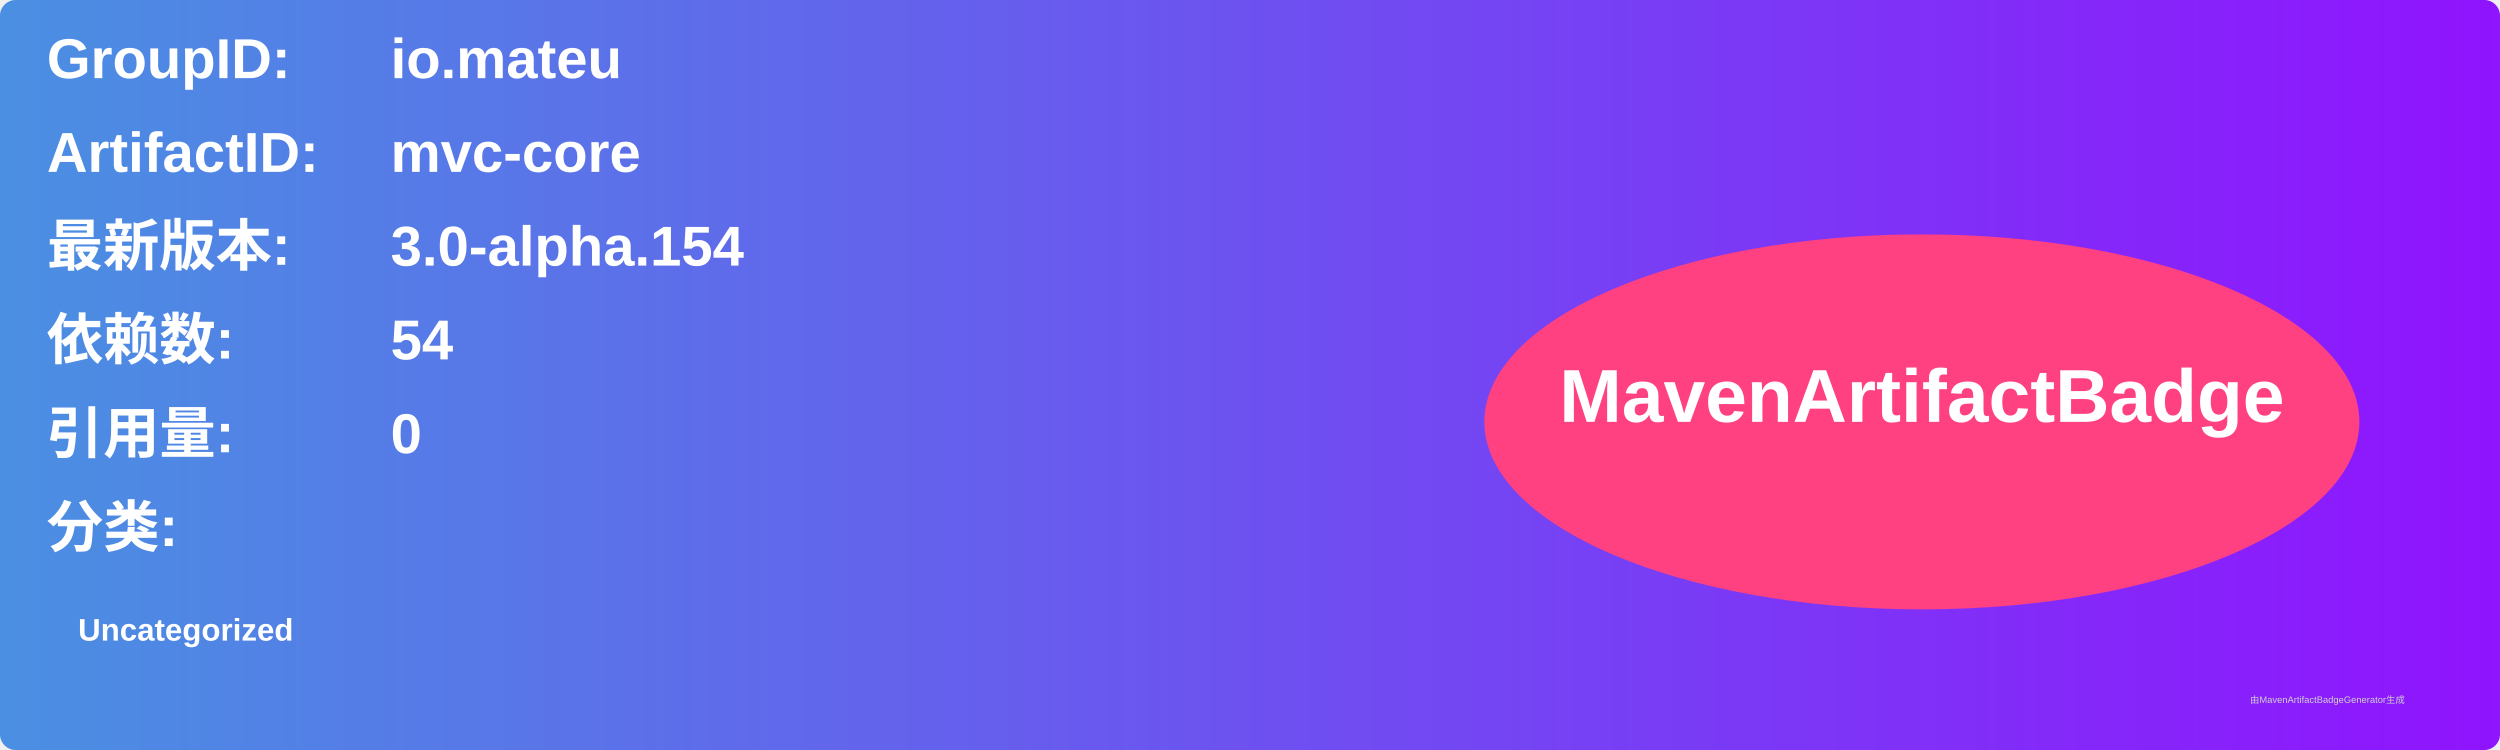
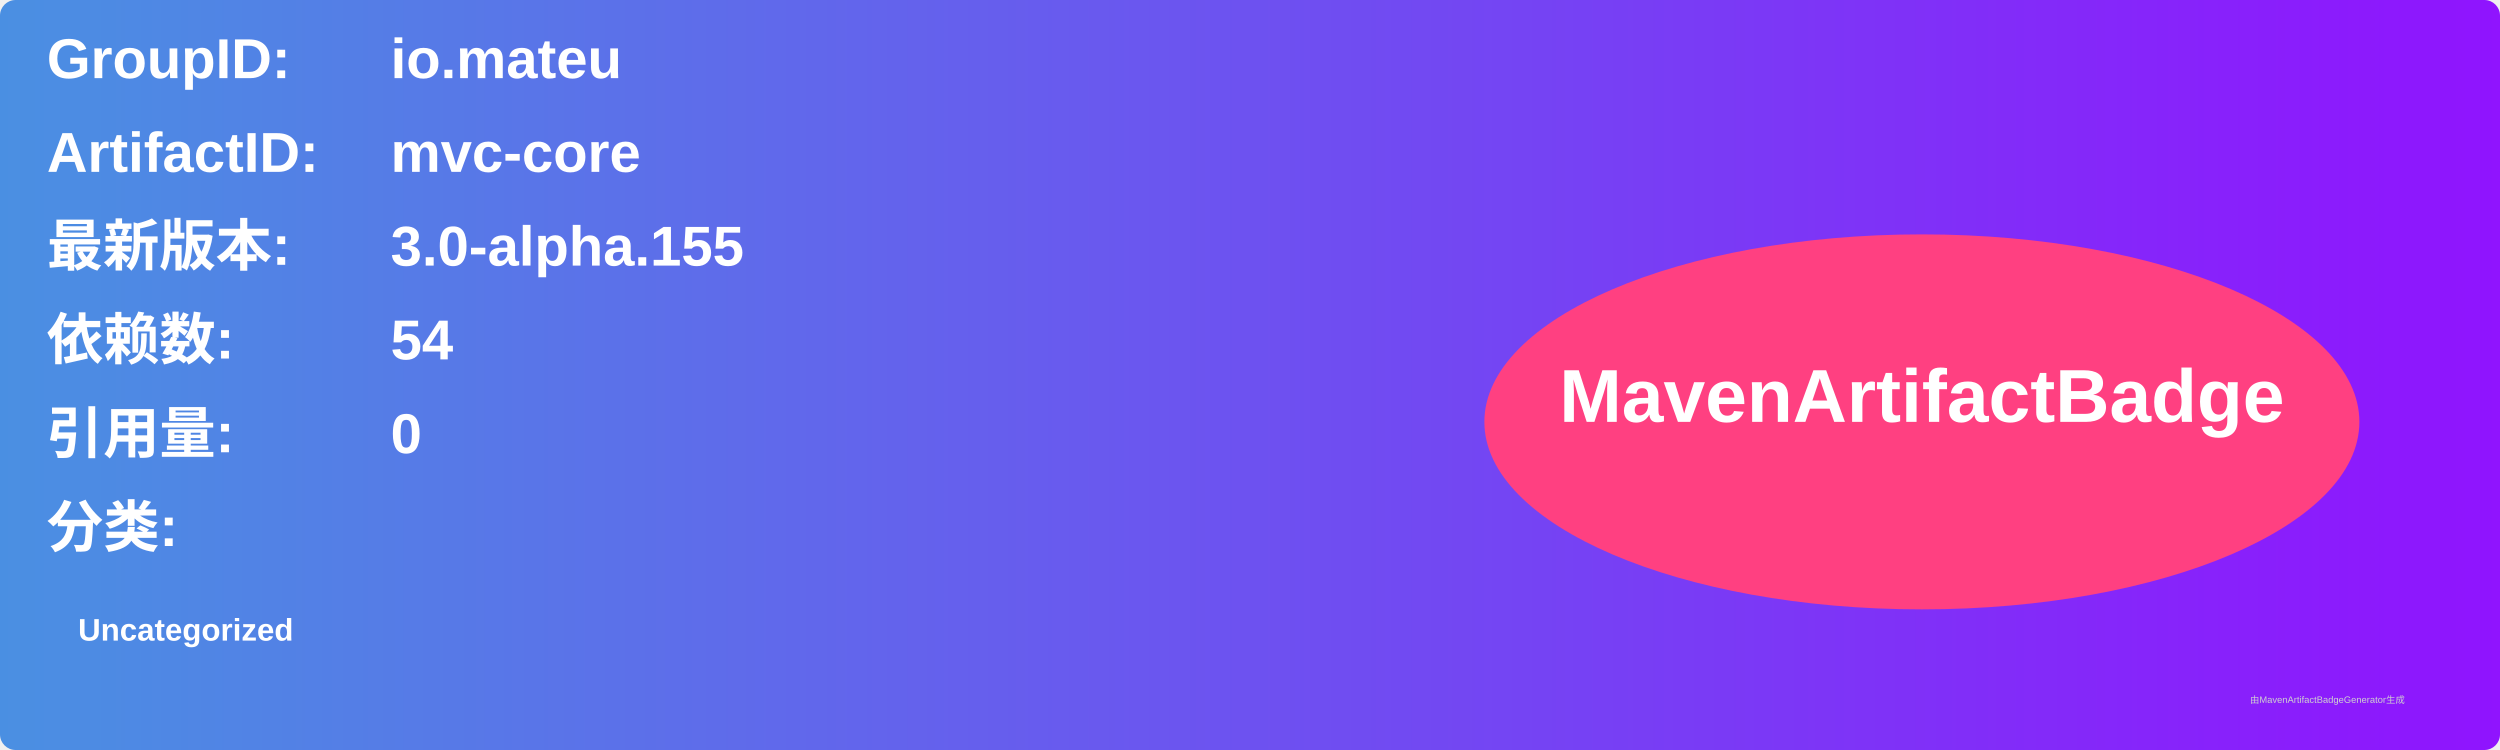
<svg xmlns="http://www.w3.org/2000/svg" width="800" height="240" viewBox="0 0 800 240">
  <linearGradient id="grad" x1="0%" y1="0%" x2="100%" y2="0%">
    <stop offset="0%" stop-color="#4a90e2" />
    <stop offset="100%" stop-color="#9013fe" />
  </linearGradient>
  <rect width="100%" height="100%" rx="5" ry="5" fill="url(#grad)" />
  <g transform="translate(15, 15)">
    <text x="0" y="10" font-family="Arial" font-size="18" fill="white" font-weight="bold" width="260">GroupID:</text>
    <text x="110" y="10" font-family="Arial" font-size="18" fill="white" font-weight="bold" width="460">io.mateu</text>
    <text x="0" y="40" font-family="Arial" font-size="18" fill="white" font-weight="bold" width="260">ArtifactID:</text>
    <text x="110" y="40" font-family="Arial" font-size="18" fill="white" font-weight="bold" width="460">mvc-core</text>
    <text x="0" y="70" font-family="Arial" font-size="18" fill="white" font-weight="bold">最新版本:</text>
    <text x="110" y="70" font-family="Arial" font-size="18" fill="white" font-weight="bold">
-       <tspan font-weight="bold">3.0-alpha.154</tspan>
+       <tspan font-weight="bold">3.0-alpha.155</tspan>
    </text>
    <text x="0" y="100" font-family="Arial" font-size="18" fill="white" font-weight="bold">依赖数: </text>
    <text x="110" y="100" font-family="Arial" font-size="18" fill="white">
      <tspan font-weight="bold">54</tspan>
    </text>
    <text x="0" y="130" font-family="Arial" font-size="18" fill="white" font-weight="bold">引用量: </text>
    <text x="110" y="130" font-family="Arial" font-size="18" fill="white">
      <tspan font-weight="bold">0</tspan>
    </text>
    <text x="0" y="160" font-family="Arial" font-size="18" fill="white" font-weight="bold">分类:</text>
    <text x="10" y="190" font-family="Arial" font-size="10" fill="white">
      <tspan font-weight="bold">Uncategorized</tspan>
    </text>
    <ellipse cx="600" cy="120" rx="140" ry="60" fill="#ff4081" />
    <text x="600" y="120" text-anchor="middle" font-family="Arial" font-size="24" fill="white" font-weight="bold">MavenArtifactBadge</text>
  </g>
  <text x="720" y="225" font-family="Arial" font-size="3" fill="#d0d0d0">由MavenArtifactBadgeGenerator生成</text>
</svg>
